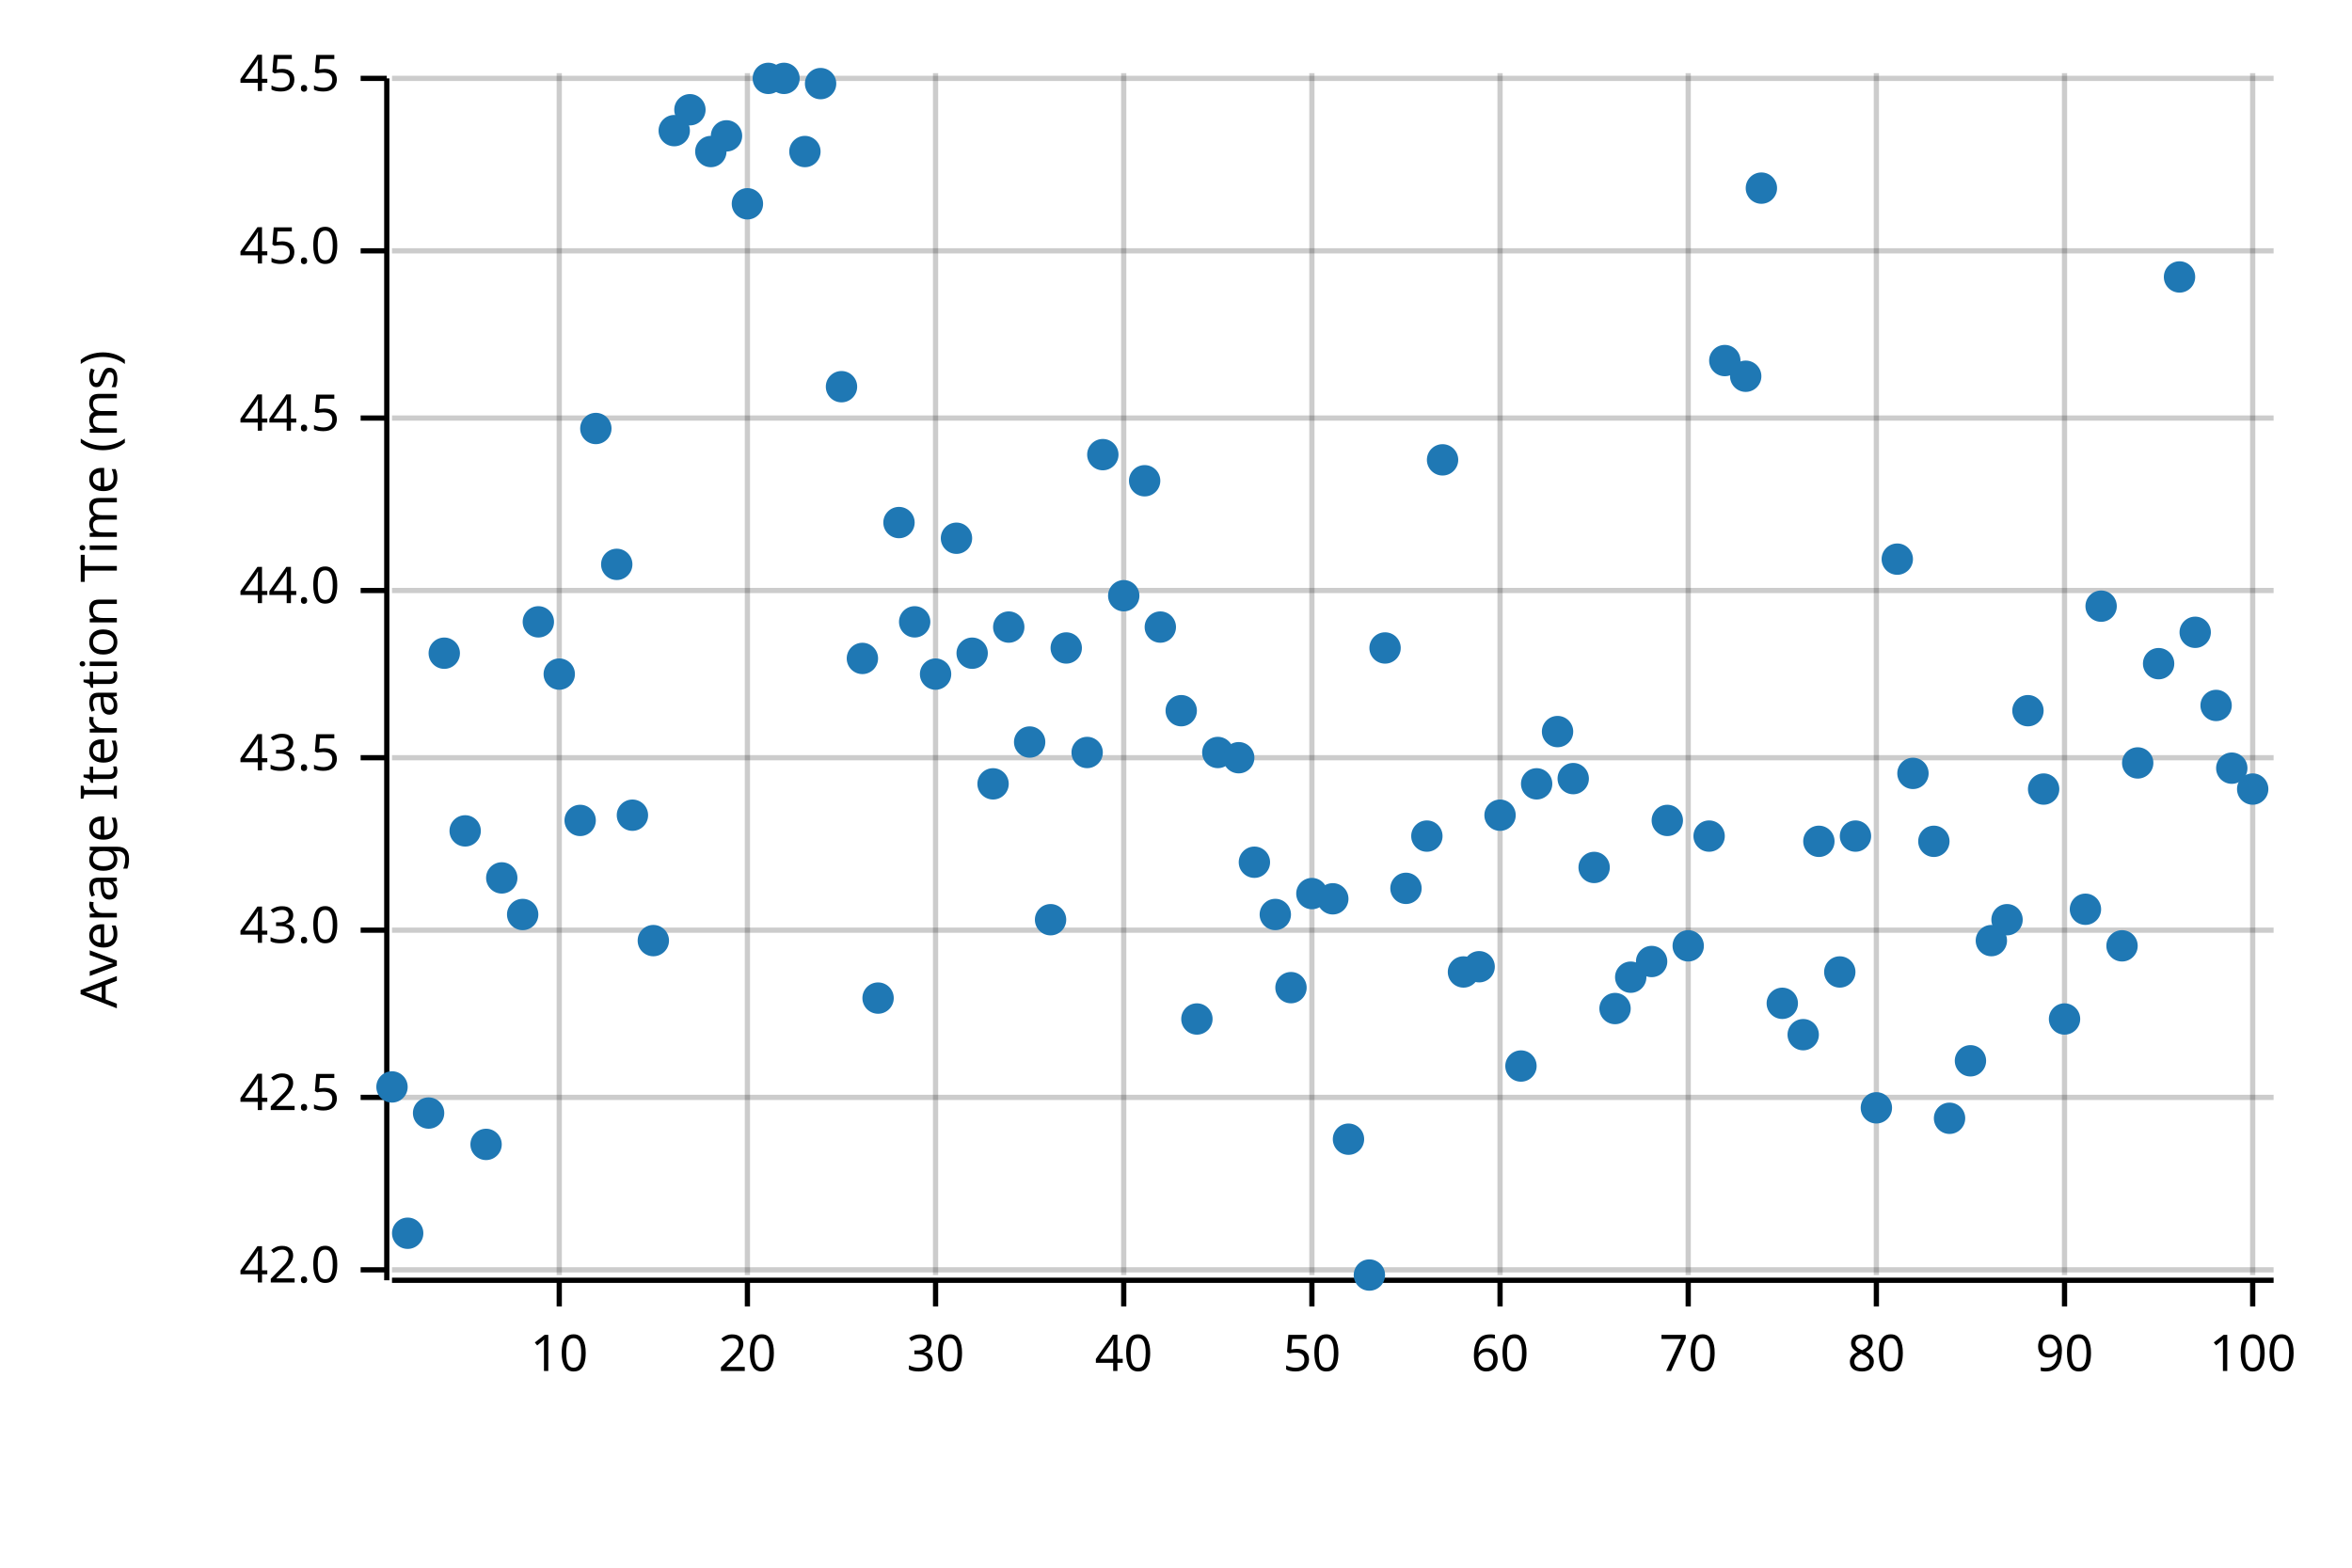
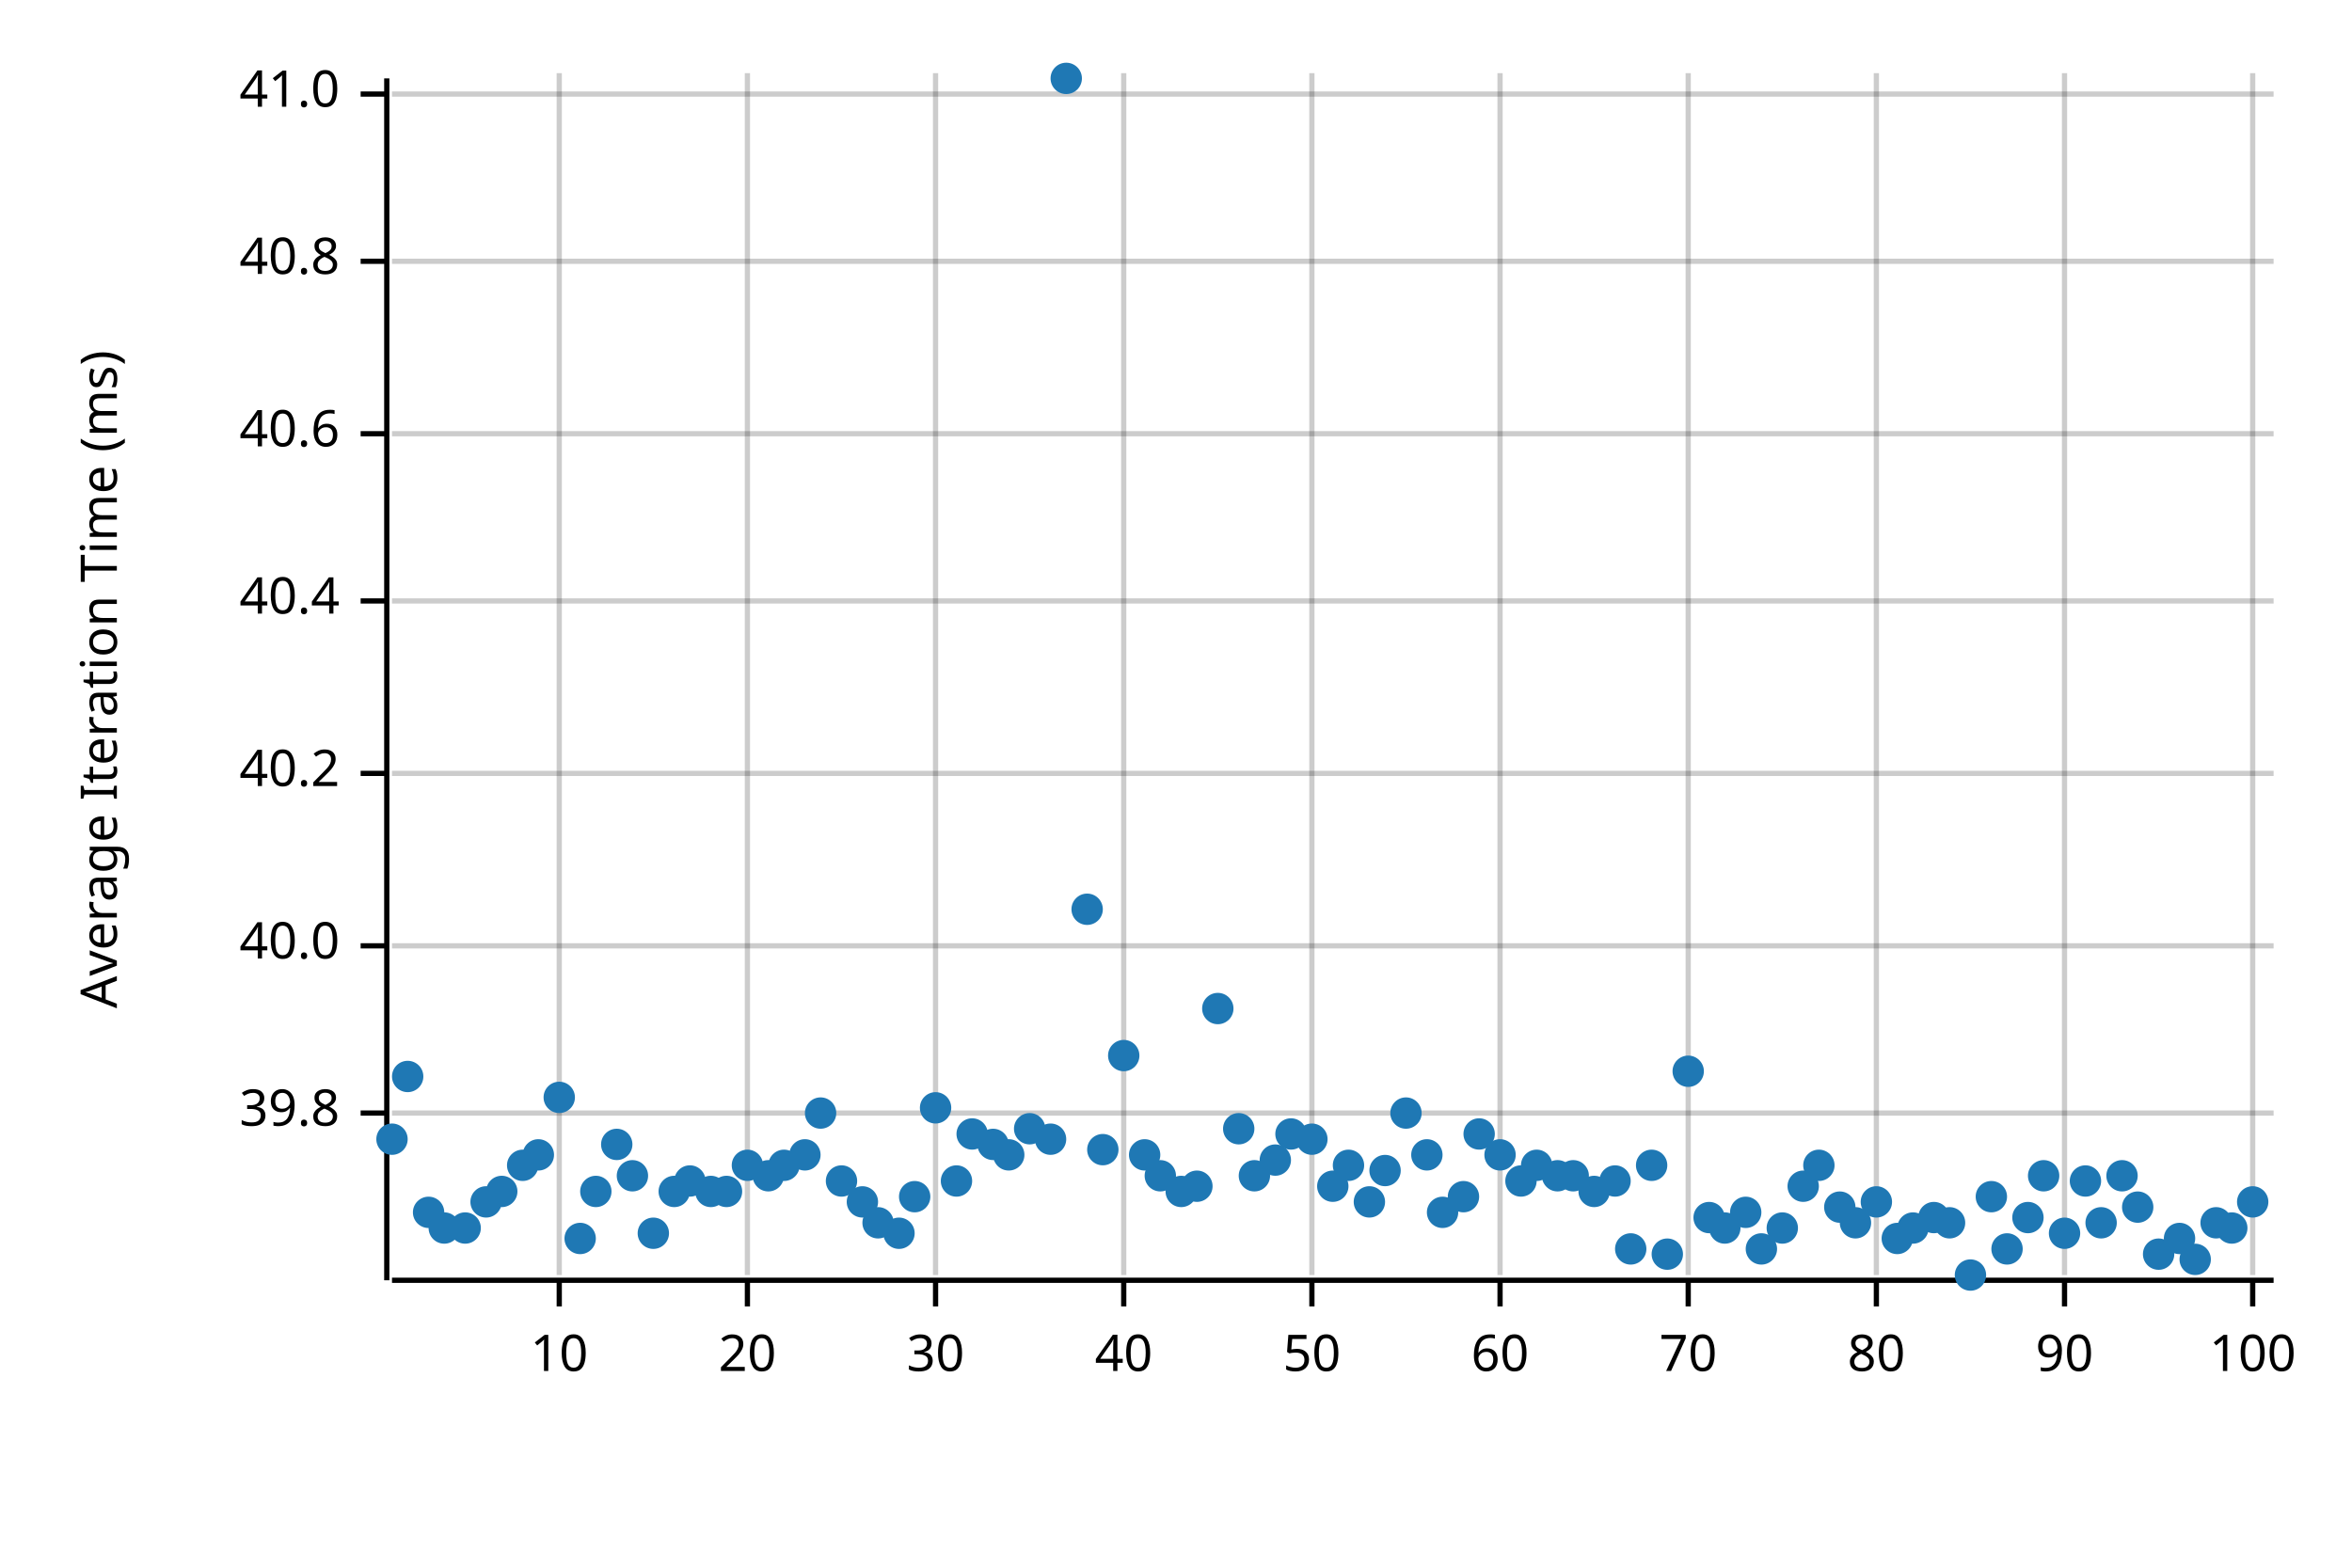
<svg xmlns="http://www.w3.org/2000/svg" width="450" height="300" viewBox="0 0 450 300">
  <text x="15" y="130" dy="0.76em" text-anchor="middle" font-family="sans-serif" font-size="9.677" opacity="1" fill="#000000" transform="rotate(270, 15, 130)">
Average Iteration Time (ms)
</text>
  <line opacity="0.2" stroke="#000000" stroke-width="1" x1="107" y1="244" x2="107" y2="14" />
  <line opacity="0.2" stroke="#000000" stroke-width="1" x1="143" y1="244" x2="143" y2="14" />
  <line opacity="0.2" stroke="#000000" stroke-width="1" x1="179" y1="244" x2="179" y2="14" />
  <line opacity="0.2" stroke="#000000" stroke-width="1" x1="215" y1="244" x2="215" y2="14" />
  <line opacity="0.2" stroke="#000000" stroke-width="1" x1="251" y1="244" x2="251" y2="14" />
  <line opacity="0.2" stroke="#000000" stroke-width="1" x1="287" y1="244" x2="287" y2="14" />
  <line opacity="0.2" stroke="#000000" stroke-width="1" x1="323" y1="244" x2="323" y2="14" />
  <line opacity="0.2" stroke="#000000" stroke-width="1" x1="359" y1="244" x2="359" y2="14" />
  <line opacity="0.2" stroke="#000000" stroke-width="1" x1="395" y1="244" x2="395" y2="14" />
  <line opacity="0.2" stroke="#000000" stroke-width="1" x1="431" y1="244" x2="431" y2="14" />
-   <line opacity="0.2" stroke="#000000" stroke-width="1" x1="75" y1="243" x2="435" y2="243" />
-   <line opacity="0.2" stroke="#000000" stroke-width="1" x1="75" y1="210" x2="435" y2="210" />
-   <line opacity="0.2" stroke="#000000" stroke-width="1" x1="75" y1="178" x2="435" y2="178" />
-   <line opacity="0.2" stroke="#000000" stroke-width="1" x1="75" y1="145" x2="435" y2="145" />
-   <line opacity="0.2" stroke="#000000" stroke-width="1" x1="75" y1="113" x2="435" y2="113" />
-   <line opacity="0.2" stroke="#000000" stroke-width="1" x1="75" y1="80" x2="435" y2="80" />
-   <line opacity="0.2" stroke="#000000" stroke-width="1" x1="75" y1="48" x2="435" y2="48" />
-   <line opacity="0.2" stroke="#000000" stroke-width="1" x1="75" y1="15" x2="435" y2="15" />
+   <line opacity="0.2" stroke="#000000" stroke-width="1" x1="75" y1="213" x2="435" y2="213" />
+   <line opacity="0.2" stroke="#000000" stroke-width="1" x1="75" y1="181" x2="435" y2="181" />
+   <line opacity="0.2" stroke="#000000" stroke-width="1" x1="75" y1="148" x2="435" y2="148" />
+   <line opacity="0.2" stroke="#000000" stroke-width="1" x1="75" y1="115" x2="435" y2="115" />
+   <line opacity="0.2" stroke="#000000" stroke-width="1" x1="75" y1="83" x2="435" y2="83" />
+   <line opacity="0.2" stroke="#000000" stroke-width="1" x1="75" y1="50" x2="435" y2="50" />
+   <line opacity="0.2" stroke="#000000" stroke-width="1" x1="75" y1="18" x2="435" y2="18" />
  <polyline fill="none" opacity="1" stroke="#000000" stroke-width="1" points="74,15 74,245 " />
-   <text x="65" y="243" dy="0.5ex" text-anchor="end" font-family="sans-serif" font-size="9.677" opacity="1" fill="#000000">
- 42.0
+   <text x="65" y="213" dy="0.5ex" text-anchor="end" font-family="sans-serif" font-size="9.677" opacity="1" fill="#000000">
+ 39.8
</text>
-   <polyline fill="none" opacity="1" stroke="#000000" stroke-width="1" points="69,243 74,243 " />
-   <text x="65" y="210" dy="0.5ex" text-anchor="end" font-family="sans-serif" font-size="9.677" opacity="1" fill="#000000">
- 42.5
+   <polyline fill="none" opacity="1" stroke="#000000" stroke-width="1" points="69,213 74,213 " />
+   <text x="65" y="181" dy="0.5ex" text-anchor="end" font-family="sans-serif" font-size="9.677" opacity="1" fill="#000000">
+ 40.0
</text>
-   <polyline fill="none" opacity="1" stroke="#000000" stroke-width="1" points="69,210 74,210 " />
-   <text x="65" y="178" dy="0.5ex" text-anchor="end" font-family="sans-serif" font-size="9.677" opacity="1" fill="#000000">
- 43.0
+   <polyline fill="none" opacity="1" stroke="#000000" stroke-width="1" points="69,181 74,181 " />
+   <text x="65" y="148" dy="0.5ex" text-anchor="end" font-family="sans-serif" font-size="9.677" opacity="1" fill="#000000">
+ 40.2
</text>
-   <polyline fill="none" opacity="1" stroke="#000000" stroke-width="1" points="69,178 74,178 " />
-   <text x="65" y="145" dy="0.5ex" text-anchor="end" font-family="sans-serif" font-size="9.677" opacity="1" fill="#000000">
- 43.5
+   <polyline fill="none" opacity="1" stroke="#000000" stroke-width="1" points="69,148 74,148 " />
+   <text x="65" y="115" dy="0.5ex" text-anchor="end" font-family="sans-serif" font-size="9.677" opacity="1" fill="#000000">
+ 40.4
</text>
-   <polyline fill="none" opacity="1" stroke="#000000" stroke-width="1" points="69,145 74,145 " />
-   <text x="65" y="113" dy="0.5ex" text-anchor="end" font-family="sans-serif" font-size="9.677" opacity="1" fill="#000000">
- 44.0
+   <polyline fill="none" opacity="1" stroke="#000000" stroke-width="1" points="69,115 74,115 " />
+   <text x="65" y="83" dy="0.5ex" text-anchor="end" font-family="sans-serif" font-size="9.677" opacity="1" fill="#000000">
+ 40.6
</text>
-   <polyline fill="none" opacity="1" stroke="#000000" stroke-width="1" points="69,113 74,113 " />
-   <text x="65" y="80" dy="0.5ex" text-anchor="end" font-family="sans-serif" font-size="9.677" opacity="1" fill="#000000">
- 44.5
+   <polyline fill="none" opacity="1" stroke="#000000" stroke-width="1" points="69,83 74,83 " />
+   <text x="65" y="50" dy="0.5ex" text-anchor="end" font-family="sans-serif" font-size="9.677" opacity="1" fill="#000000">
+ 40.8
</text>
-   <polyline fill="none" opacity="1" stroke="#000000" stroke-width="1" points="69,80 74,80 " />
-   <text x="65" y="48" dy="0.5ex" text-anchor="end" font-family="sans-serif" font-size="9.677" opacity="1" fill="#000000">
- 45.0
+   <polyline fill="none" opacity="1" stroke="#000000" stroke-width="1" points="69,50 74,50 " />
+   <text x="65" y="18" dy="0.5ex" text-anchor="end" font-family="sans-serif" font-size="9.677" opacity="1" fill="#000000">
+ 41.0
</text>
-   <polyline fill="none" opacity="1" stroke="#000000" stroke-width="1" points="69,48 74,48 " />
-   <text x="65" y="15" dy="0.5ex" text-anchor="end" font-family="sans-serif" font-size="9.677" opacity="1" fill="#000000">
- 45.5
- </text>
-   <polyline fill="none" opacity="1" stroke="#000000" stroke-width="1" points="69,15 74,15 " />
+   <polyline fill="none" opacity="1" stroke="#000000" stroke-width="1" points="69,18 74,18 " />
  <polyline fill="none" opacity="1" stroke="#000000" stroke-width="1" points="75,245 435,245 " />
  <text x="107" y="255" dy="0.76em" text-anchor="middle" font-family="sans-serif" font-size="9.677" opacity="1" fill="#000000">
10
</text>
  <polyline fill="none" opacity="1" stroke="#000000" stroke-width="1" points="107,245 107,250 " />
  <text x="143" y="255" dy="0.76em" text-anchor="middle" font-family="sans-serif" font-size="9.677" opacity="1" fill="#000000">
20
</text>
  <polyline fill="none" opacity="1" stroke="#000000" stroke-width="1" points="143,245 143,250 " />
  <text x="179" y="255" dy="0.76em" text-anchor="middle" font-family="sans-serif" font-size="9.677" opacity="1" fill="#000000">
30
</text>
  <polyline fill="none" opacity="1" stroke="#000000" stroke-width="1" points="179,245 179,250 " />
  <text x="215" y="255" dy="0.76em" text-anchor="middle" font-family="sans-serif" font-size="9.677" opacity="1" fill="#000000">
40
</text>
  <polyline fill="none" opacity="1" stroke="#000000" stroke-width="1" points="215,245 215,250 " />
  <text x="251" y="255" dy="0.76em" text-anchor="middle" font-family="sans-serif" font-size="9.677" opacity="1" fill="#000000">
50
</text>
  <polyline fill="none" opacity="1" stroke="#000000" stroke-width="1" points="251,245 251,250 " />
  <text x="287" y="255" dy="0.76em" text-anchor="middle" font-family="sans-serif" font-size="9.677" opacity="1" fill="#000000">
60
</text>
  <polyline fill="none" opacity="1" stroke="#000000" stroke-width="1" points="287,245 287,250 " />
  <text x="323" y="255" dy="0.76em" text-anchor="middle" font-family="sans-serif" font-size="9.677" opacity="1" fill="#000000">
70
</text>
  <polyline fill="none" opacity="1" stroke="#000000" stroke-width="1" points="323,245 323,250 " />
  <text x="359" y="255" dy="0.76em" text-anchor="middle" font-family="sans-serif" font-size="9.677" opacity="1" fill="#000000">
80
</text>
  <polyline fill="none" opacity="1" stroke="#000000" stroke-width="1" points="359,245 359,250 " />
  <text x="395" y="255" dy="0.76em" text-anchor="middle" font-family="sans-serif" font-size="9.677" opacity="1" fill="#000000">
90
</text>
  <polyline fill="none" opacity="1" stroke="#000000" stroke-width="1" points="395,245 395,250 " />
  <text x="431" y="255" dy="0.76em" text-anchor="middle" font-family="sans-serif" font-size="9.677" opacity="1" fill="#000000">
100
</text>
  <polyline fill="none" opacity="1" stroke="#000000" stroke-width="1" points="431,245 431,250 " />
-   <circle cx="75" cy="208" r="3" opacity="1" fill="#1F78B4" stroke="none" stroke-width="1" />
-   <circle cx="78" cy="236" r="3" opacity="1" fill="#1F78B4" stroke="none" stroke-width="1" />
-   <circle cx="82" cy="213" r="3" opacity="1" fill="#1F78B4" stroke="none" stroke-width="1" />
-   <circle cx="85" cy="125" r="3" opacity="1" fill="#1F78B4" stroke="none" stroke-width="1" />
-   <circle cx="89" cy="159" r="3" opacity="1" fill="#1F78B4" stroke="none" stroke-width="1" />
-   <circle cx="93" cy="219" r="3" opacity="1" fill="#1F78B4" stroke="none" stroke-width="1" />
-   <circle cx="96" cy="168" r="3" opacity="1" fill="#1F78B4" stroke="none" stroke-width="1" />
-   <circle cx="100" cy="175" r="3" opacity="1" fill="#1F78B4" stroke="none" stroke-width="1" />
-   <circle cx="103" cy="119" r="3" opacity="1" fill="#1F78B4" stroke="none" stroke-width="1" />
-   <circle cx="107" cy="129" r="3" opacity="1" fill="#1F78B4" stroke="none" stroke-width="1" />
-   <circle cx="111" cy="157" r="3" opacity="1" fill="#1F78B4" stroke="none" stroke-width="1" />
-   <circle cx="114" cy="82" r="3" opacity="1" fill="#1F78B4" stroke="none" stroke-width="1" />
-   <circle cx="118" cy="108" r="3" opacity="1" fill="#1F78B4" stroke="none" stroke-width="1" />
-   <circle cx="121" cy="156" r="3" opacity="1" fill="#1F78B4" stroke="none" stroke-width="1" />
-   <circle cx="125" cy="180" r="3" opacity="1" fill="#1F78B4" stroke="none" stroke-width="1" />
-   <circle cx="129" cy="25" r="3" opacity="1" fill="#1F78B4" stroke="none" stroke-width="1" />
-   <circle cx="132" cy="21" r="3" opacity="1" fill="#1F78B4" stroke="none" stroke-width="1" />
-   <circle cx="136" cy="29" r="3" opacity="1" fill="#1F78B4" stroke="none" stroke-width="1" />
-   <circle cx="139" cy="26" r="3" opacity="1" fill="#1F78B4" stroke="none" stroke-width="1" />
-   <circle cx="143" cy="39" r="3" opacity="1" fill="#1F78B4" stroke="none" stroke-width="1" />
-   <circle cx="147" cy="15" r="3" opacity="1" fill="#1F78B4" stroke="none" stroke-width="1" />
-   <circle cx="150" cy="15" r="3" opacity="1" fill="#1F78B4" stroke="none" stroke-width="1" />
-   <circle cx="154" cy="29" r="3" opacity="1" fill="#1F78B4" stroke="none" stroke-width="1" />
-   <circle cx="157" cy="16" r="3" opacity="1" fill="#1F78B4" stroke="none" stroke-width="1" />
-   <circle cx="161" cy="74" r="3" opacity="1" fill="#1F78B4" stroke="none" stroke-width="1" />
-   <circle cx="165" cy="126" r="3" opacity="1" fill="#1F78B4" stroke="none" stroke-width="1" />
-   <circle cx="168" cy="191" r="3" opacity="1" fill="#1F78B4" stroke="none" stroke-width="1" />
-   <circle cx="172" cy="100" r="3" opacity="1" fill="#1F78B4" stroke="none" stroke-width="1" />
-   <circle cx="175" cy="119" r="3" opacity="1" fill="#1F78B4" stroke="none" stroke-width="1" />
-   <circle cx="179" cy="129" r="3" opacity="1" fill="#1F78B4" stroke="none" stroke-width="1" />
-   <circle cx="183" cy="103" r="3" opacity="1" fill="#1F78B4" stroke="none" stroke-width="1" />
-   <circle cx="186" cy="125" r="3" opacity="1" fill="#1F78B4" stroke="none" stroke-width="1" />
-   <circle cx="190" cy="150" r="3" opacity="1" fill="#1F78B4" stroke="none" stroke-width="1" />
-   <circle cx="193" cy="120" r="3" opacity="1" fill="#1F78B4" stroke="none" stroke-width="1" />
-   <circle cx="197" cy="142" r="3" opacity="1" fill="#1F78B4" stroke="none" stroke-width="1" />
-   <circle cx="201" cy="176" r="3" opacity="1" fill="#1F78B4" stroke="none" stroke-width="1" />
-   <circle cx="204" cy="124" r="3" opacity="1" fill="#1F78B4" stroke="none" stroke-width="1" />
-   <circle cx="208" cy="144" r="3" opacity="1" fill="#1F78B4" stroke="none" stroke-width="1" />
-   <circle cx="211" cy="87" r="3" opacity="1" fill="#1F78B4" stroke="none" stroke-width="1" />
-   <circle cx="215" cy="114" r="3" opacity="1" fill="#1F78B4" stroke="none" stroke-width="1" />
-   <circle cx="219" cy="92" r="3" opacity="1" fill="#1F78B4" stroke="none" stroke-width="1" />
-   <circle cx="222" cy="120" r="3" opacity="1" fill="#1F78B4" stroke="none" stroke-width="1" />
-   <circle cx="226" cy="136" r="3" opacity="1" fill="#1F78B4" stroke="none" stroke-width="1" />
-   <circle cx="229" cy="195" r="3" opacity="1" fill="#1F78B4" stroke="none" stroke-width="1" />
-   <circle cx="233" cy="144" r="3" opacity="1" fill="#1F78B4" stroke="none" stroke-width="1" />
-   <circle cx="237" cy="145" r="3" opacity="1" fill="#1F78B4" stroke="none" stroke-width="1" />
-   <circle cx="240" cy="165" r="3" opacity="1" fill="#1F78B4" stroke="none" stroke-width="1" />
-   <circle cx="244" cy="175" r="3" opacity="1" fill="#1F78B4" stroke="none" stroke-width="1" />
-   <circle cx="247" cy="189" r="3" opacity="1" fill="#1F78B4" stroke="none" stroke-width="1" />
-   <circle cx="251" cy="171" r="3" opacity="1" fill="#1F78B4" stroke="none" stroke-width="1" />
-   <circle cx="255" cy="172" r="3" opacity="1" fill="#1F78B4" stroke="none" stroke-width="1" />
-   <circle cx="258" cy="218" r="3" opacity="1" fill="#1F78B4" stroke="none" stroke-width="1" />
-   <circle cx="262" cy="244" r="3" opacity="1" fill="#1F78B4" stroke="none" stroke-width="1" />
-   <circle cx="265" cy="124" r="3" opacity="1" fill="#1F78B4" stroke="none" stroke-width="1" />
-   <circle cx="269" cy="170" r="3" opacity="1" fill="#1F78B4" stroke="none" stroke-width="1" />
-   <circle cx="273" cy="160" r="3" opacity="1" fill="#1F78B4" stroke="none" stroke-width="1" />
-   <circle cx="276" cy="88" r="3" opacity="1" fill="#1F78B4" stroke="none" stroke-width="1" />
-   <circle cx="280" cy="186" r="3" opacity="1" fill="#1F78B4" stroke="none" stroke-width="1" />
-   <circle cx="283" cy="185" r="3" opacity="1" fill="#1F78B4" stroke="none" stroke-width="1" />
-   <circle cx="287" cy="156" r="3" opacity="1" fill="#1F78B4" stroke="none" stroke-width="1" />
-   <circle cx="291" cy="204" r="3" opacity="1" fill="#1F78B4" stroke="none" stroke-width="1" />
-   <circle cx="294" cy="150" r="3" opacity="1" fill="#1F78B4" stroke="none" stroke-width="1" />
-   <circle cx="298" cy="140" r="3" opacity="1" fill="#1F78B4" stroke="none" stroke-width="1" />
-   <circle cx="301" cy="149" r="3" opacity="1" fill="#1F78B4" stroke="none" stroke-width="1" />
-   <circle cx="305" cy="166" r="3" opacity="1" fill="#1F78B4" stroke="none" stroke-width="1" />
-   <circle cx="309" cy="193" r="3" opacity="1" fill="#1F78B4" stroke="none" stroke-width="1" />
-   <circle cx="312" cy="187" r="3" opacity="1" fill="#1F78B4" stroke="none" stroke-width="1" />
-   <circle cx="316" cy="184" r="3" opacity="1" fill="#1F78B4" stroke="none" stroke-width="1" />
-   <circle cx="319" cy="157" r="3" opacity="1" fill="#1F78B4" stroke="none" stroke-width="1" />
-   <circle cx="323" cy="181" r="3" opacity="1" fill="#1F78B4" stroke="none" stroke-width="1" />
-   <circle cx="327" cy="160" r="3" opacity="1" fill="#1F78B4" stroke="none" stroke-width="1" />
-   <circle cx="330" cy="69" r="3" opacity="1" fill="#1F78B4" stroke="none" stroke-width="1" />
-   <circle cx="334" cy="72" r="3" opacity="1" fill="#1F78B4" stroke="none" stroke-width="1" />
-   <circle cx="337" cy="36" r="3" opacity="1" fill="#1F78B4" stroke="none" stroke-width="1" />
-   <circle cx="341" cy="192" r="3" opacity="1" fill="#1F78B4" stroke="none" stroke-width="1" />
-   <circle cx="345" cy="198" r="3" opacity="1" fill="#1F78B4" stroke="none" stroke-width="1" />
-   <circle cx="348" cy="161" r="3" opacity="1" fill="#1F78B4" stroke="none" stroke-width="1" />
-   <circle cx="352" cy="186" r="3" opacity="1" fill="#1F78B4" stroke="none" stroke-width="1" />
-   <circle cx="355" cy="160" r="3" opacity="1" fill="#1F78B4" stroke="none" stroke-width="1" />
-   <circle cx="359" cy="212" r="3" opacity="1" fill="#1F78B4" stroke="none" stroke-width="1" />
-   <circle cx="363" cy="107" r="3" opacity="1" fill="#1F78B4" stroke="none" stroke-width="1" />
-   <circle cx="366" cy="148" r="3" opacity="1" fill="#1F78B4" stroke="none" stroke-width="1" />
-   <circle cx="370" cy="161" r="3" opacity="1" fill="#1F78B4" stroke="none" stroke-width="1" />
-   <circle cx="373" cy="214" r="3" opacity="1" fill="#1F78B4" stroke="none" stroke-width="1" />
-   <circle cx="377" cy="203" r="3" opacity="1" fill="#1F78B4" stroke="none" stroke-width="1" />
-   <circle cx="381" cy="180" r="3" opacity="1" fill="#1F78B4" stroke="none" stroke-width="1" />
-   <circle cx="384" cy="176" r="3" opacity="1" fill="#1F78B4" stroke="none" stroke-width="1" />
-   <circle cx="388" cy="136" r="3" opacity="1" fill="#1F78B4" stroke="none" stroke-width="1" />
-   <circle cx="391" cy="151" r="3" opacity="1" fill="#1F78B4" stroke="none" stroke-width="1" />
-   <circle cx="395" cy="195" r="3" opacity="1" fill="#1F78B4" stroke="none" stroke-width="1" />
-   <circle cx="399" cy="174" r="3" opacity="1" fill="#1F78B4" stroke="none" stroke-width="1" />
-   <circle cx="402" cy="116" r="3" opacity="1" fill="#1F78B4" stroke="none" stroke-width="1" />
-   <circle cx="406" cy="181" r="3" opacity="1" fill="#1F78B4" stroke="none" stroke-width="1" />
-   <circle cx="409" cy="146" r="3" opacity="1" fill="#1F78B4" stroke="none" stroke-width="1" />
-   <circle cx="413" cy="127" r="3" opacity="1" fill="#1F78B4" stroke="none" stroke-width="1" />
-   <circle cx="417" cy="53" r="3" opacity="1" fill="#1F78B4" stroke="none" stroke-width="1" />
-   <circle cx="420" cy="121" r="3" opacity="1" fill="#1F78B4" stroke="none" stroke-width="1" />
-   <circle cx="424" cy="135" r="3" opacity="1" fill="#1F78B4" stroke="none" stroke-width="1" />
-   <circle cx="427" cy="147" r="3" opacity="1" fill="#1F78B4" stroke="none" stroke-width="1" />
-   <circle cx="431" cy="151" r="3" opacity="1" fill="#1F78B4" stroke="none" stroke-width="1" />
+   <circle cx="75" cy="218" r="3" opacity="1" fill="#1F78B4" stroke="none" stroke-width="1" />
+   <circle cx="78" cy="206" r="3" opacity="1" fill="#1F78B4" stroke="none" stroke-width="1" />
+   <circle cx="82" cy="232" r="3" opacity="1" fill="#1F78B4" stroke="none" stroke-width="1" />
+   <circle cx="85" cy="235" r="3" opacity="1" fill="#1F78B4" stroke="none" stroke-width="1" />
+   <circle cx="89" cy="235" r="3" opacity="1" fill="#1F78B4" stroke="none" stroke-width="1" />
+   <circle cx="93" cy="230" r="3" opacity="1" fill="#1F78B4" stroke="none" stroke-width="1" />
+   <circle cx="96" cy="228" r="3" opacity="1" fill="#1F78B4" stroke="none" stroke-width="1" />
+   <circle cx="100" cy="223" r="3" opacity="1" fill="#1F78B4" stroke="none" stroke-width="1" />
+   <circle cx="103" cy="221" r="3" opacity="1" fill="#1F78B4" stroke="none" stroke-width="1" />
+   <circle cx="107" cy="210" r="3" opacity="1" fill="#1F78B4" stroke="none" stroke-width="1" />
+   <circle cx="111" cy="237" r="3" opacity="1" fill="#1F78B4" stroke="none" stroke-width="1" />
+   <circle cx="114" cy="228" r="3" opacity="1" fill="#1F78B4" stroke="none" stroke-width="1" />
+   <circle cx="118" cy="219" r="3" opacity="1" fill="#1F78B4" stroke="none" stroke-width="1" />
+   <circle cx="121" cy="225" r="3" opacity="1" fill="#1F78B4" stroke="none" stroke-width="1" />
+   <circle cx="125" cy="236" r="3" opacity="1" fill="#1F78B4" stroke="none" stroke-width="1" />
+   <circle cx="129" cy="228" r="3" opacity="1" fill="#1F78B4" stroke="none" stroke-width="1" />
+   <circle cx="132" cy="226" r="3" opacity="1" fill="#1F78B4" stroke="none" stroke-width="1" />
+   <circle cx="136" cy="228" r="3" opacity="1" fill="#1F78B4" stroke="none" stroke-width="1" />
+   <circle cx="139" cy="228" r="3" opacity="1" fill="#1F78B4" stroke="none" stroke-width="1" />
+   <circle cx="143" cy="223" r="3" opacity="1" fill="#1F78B4" stroke="none" stroke-width="1" />
+   <circle cx="147" cy="225" r="3" opacity="1" fill="#1F78B4" stroke="none" stroke-width="1" />
+   <circle cx="150" cy="223" r="3" opacity="1" fill="#1F78B4" stroke="none" stroke-width="1" />
+   <circle cx="154" cy="221" r="3" opacity="1" fill="#1F78B4" stroke="none" stroke-width="1" />
+   <circle cx="157" cy="213" r="3" opacity="1" fill="#1F78B4" stroke="none" stroke-width="1" />
+   <circle cx="161" cy="226" r="3" opacity="1" fill="#1F78B4" stroke="none" stroke-width="1" />
+   <circle cx="165" cy="230" r="3" opacity="1" fill="#1F78B4" stroke="none" stroke-width="1" />
+   <circle cx="168" cy="234" r="3" opacity="1" fill="#1F78B4" stroke="none" stroke-width="1" />
+   <circle cx="172" cy="236" r="3" opacity="1" fill="#1F78B4" stroke="none" stroke-width="1" />
+   <circle cx="175" cy="229" r="3" opacity="1" fill="#1F78B4" stroke="none" stroke-width="1" />
+   <circle cx="179" cy="212" r="3" opacity="1" fill="#1F78B4" stroke="none" stroke-width="1" />
+   <circle cx="183" cy="226" r="3" opacity="1" fill="#1F78B4" stroke="none" stroke-width="1" />
+   <circle cx="186" cy="217" r="3" opacity="1" fill="#1F78B4" stroke="none" stroke-width="1" />
+   <circle cx="190" cy="219" r="3" opacity="1" fill="#1F78B4" stroke="none" stroke-width="1" />
+   <circle cx="193" cy="221" r="3" opacity="1" fill="#1F78B4" stroke="none" stroke-width="1" />
+   <circle cx="197" cy="216" r="3" opacity="1" fill="#1F78B4" stroke="none" stroke-width="1" />
+   <circle cx="201" cy="218" r="3" opacity="1" fill="#1F78B4" stroke="none" stroke-width="1" />
+   <circle cx="204" cy="15" r="3" opacity="1" fill="#1F78B4" stroke="none" stroke-width="1" />
+   <circle cx="208" cy="174" r="3" opacity="1" fill="#1F78B4" stroke="none" stroke-width="1" />
+   <circle cx="211" cy="220" r="3" opacity="1" fill="#1F78B4" stroke="none" stroke-width="1" />
+   <circle cx="215" cy="202" r="3" opacity="1" fill="#1F78B4" stroke="none" stroke-width="1" />
+   <circle cx="219" cy="221" r="3" opacity="1" fill="#1F78B4" stroke="none" stroke-width="1" />
+   <circle cx="222" cy="225" r="3" opacity="1" fill="#1F78B4" stroke="none" stroke-width="1" />
+   <circle cx="226" cy="228" r="3" opacity="1" fill="#1F78B4" stroke="none" stroke-width="1" />
+   <circle cx="229" cy="227" r="3" opacity="1" fill="#1F78B4" stroke="none" stroke-width="1" />
+   <circle cx="233" cy="193" r="3" opacity="1" fill="#1F78B4" stroke="none" stroke-width="1" />
+   <circle cx="237" cy="216" r="3" opacity="1" fill="#1F78B4" stroke="none" stroke-width="1" />
+   <circle cx="240" cy="225" r="3" opacity="1" fill="#1F78B4" stroke="none" stroke-width="1" />
+   <circle cx="244" cy="222" r="3" opacity="1" fill="#1F78B4" stroke="none" stroke-width="1" />
+   <circle cx="247" cy="217" r="3" opacity="1" fill="#1F78B4" stroke="none" stroke-width="1" />
+   <circle cx="251" cy="218" r="3" opacity="1" fill="#1F78B4" stroke="none" stroke-width="1" />
+   <circle cx="255" cy="227" r="3" opacity="1" fill="#1F78B4" stroke="none" stroke-width="1" />
+   <circle cx="258" cy="223" r="3" opacity="1" fill="#1F78B4" stroke="none" stroke-width="1" />
+   <circle cx="262" cy="230" r="3" opacity="1" fill="#1F78B4" stroke="none" stroke-width="1" />
+   <circle cx="265" cy="224" r="3" opacity="1" fill="#1F78B4" stroke="none" stroke-width="1" />
+   <circle cx="269" cy="213" r="3" opacity="1" fill="#1F78B4" stroke="none" stroke-width="1" />
+   <circle cx="273" cy="221" r="3" opacity="1" fill="#1F78B4" stroke="none" stroke-width="1" />
+   <circle cx="276" cy="232" r="3" opacity="1" fill="#1F78B4" stroke="none" stroke-width="1" />
+   <circle cx="280" cy="229" r="3" opacity="1" fill="#1F78B4" stroke="none" stroke-width="1" />
+   <circle cx="283" cy="217" r="3" opacity="1" fill="#1F78B4" stroke="none" stroke-width="1" />
+   <circle cx="287" cy="221" r="3" opacity="1" fill="#1F78B4" stroke="none" stroke-width="1" />
+   <circle cx="291" cy="226" r="3" opacity="1" fill="#1F78B4" stroke="none" stroke-width="1" />
+   <circle cx="294" cy="223" r="3" opacity="1" fill="#1F78B4" stroke="none" stroke-width="1" />
+   <circle cx="298" cy="225" r="3" opacity="1" fill="#1F78B4" stroke="none" stroke-width="1" />
+   <circle cx="301" cy="225" r="3" opacity="1" fill="#1F78B4" stroke="none" stroke-width="1" />
+   <circle cx="305" cy="228" r="3" opacity="1" fill="#1F78B4" stroke="none" stroke-width="1" />
+   <circle cx="309" cy="226" r="3" opacity="1" fill="#1F78B4" stroke="none" stroke-width="1" />
+   <circle cx="312" cy="239" r="3" opacity="1" fill="#1F78B4" stroke="none" stroke-width="1" />
+   <circle cx="316" cy="223" r="3" opacity="1" fill="#1F78B4" stroke="none" stroke-width="1" />
+   <circle cx="319" cy="240" r="3" opacity="1" fill="#1F78B4" stroke="none" stroke-width="1" />
+   <circle cx="323" cy="205" r="3" opacity="1" fill="#1F78B4" stroke="none" stroke-width="1" />
+   <circle cx="327" cy="233" r="3" opacity="1" fill="#1F78B4" stroke="none" stroke-width="1" />
+   <circle cx="330" cy="235" r="3" opacity="1" fill="#1F78B4" stroke="none" stroke-width="1" />
+   <circle cx="334" cy="232" r="3" opacity="1" fill="#1F78B4" stroke="none" stroke-width="1" />
+   <circle cx="337" cy="239" r="3" opacity="1" fill="#1F78B4" stroke="none" stroke-width="1" />
+   <circle cx="341" cy="235" r="3" opacity="1" fill="#1F78B4" stroke="none" stroke-width="1" />
+   <circle cx="345" cy="227" r="3" opacity="1" fill="#1F78B4" stroke="none" stroke-width="1" />
+   <circle cx="348" cy="223" r="3" opacity="1" fill="#1F78B4" stroke="none" stroke-width="1" />
+   <circle cx="352" cy="231" r="3" opacity="1" fill="#1F78B4" stroke="none" stroke-width="1" />
+   <circle cx="355" cy="234" r="3" opacity="1" fill="#1F78B4" stroke="none" stroke-width="1" />
+   <circle cx="359" cy="230" r="3" opacity="1" fill="#1F78B4" stroke="none" stroke-width="1" />
+   <circle cx="363" cy="237" r="3" opacity="1" fill="#1F78B4" stroke="none" stroke-width="1" />
+   <circle cx="366" cy="235" r="3" opacity="1" fill="#1F78B4" stroke="none" stroke-width="1" />
+   <circle cx="370" cy="233" r="3" opacity="1" fill="#1F78B4" stroke="none" stroke-width="1" />
+   <circle cx="373" cy="234" r="3" opacity="1" fill="#1F78B4" stroke="none" stroke-width="1" />
+   <circle cx="377" cy="244" r="3" opacity="1" fill="#1F78B4" stroke="none" stroke-width="1" />
+   <circle cx="381" cy="229" r="3" opacity="1" fill="#1F78B4" stroke="none" stroke-width="1" />
+   <circle cx="384" cy="239" r="3" opacity="1" fill="#1F78B4" stroke="none" stroke-width="1" />
+   <circle cx="388" cy="233" r="3" opacity="1" fill="#1F78B4" stroke="none" stroke-width="1" />
+   <circle cx="391" cy="225" r="3" opacity="1" fill="#1F78B4" stroke="none" stroke-width="1" />
+   <circle cx="395" cy="236" r="3" opacity="1" fill="#1F78B4" stroke="none" stroke-width="1" />
+   <circle cx="399" cy="226" r="3" opacity="1" fill="#1F78B4" stroke="none" stroke-width="1" />
+   <circle cx="402" cy="234" r="3" opacity="1" fill="#1F78B4" stroke="none" stroke-width="1" />
+   <circle cx="406" cy="225" r="3" opacity="1" fill="#1F78B4" stroke="none" stroke-width="1" />
+   <circle cx="409" cy="231" r="3" opacity="1" fill="#1F78B4" stroke="none" stroke-width="1" />
+   <circle cx="413" cy="240" r="3" opacity="1" fill="#1F78B4" stroke="none" stroke-width="1" />
+   <circle cx="417" cy="237" r="3" opacity="1" fill="#1F78B4" stroke="none" stroke-width="1" />
+   <circle cx="420" cy="241" r="3" opacity="1" fill="#1F78B4" stroke="none" stroke-width="1" />
+   <circle cx="424" cy="234" r="3" opacity="1" fill="#1F78B4" stroke="none" stroke-width="1" />
+   <circle cx="427" cy="235" r="3" opacity="1" fill="#1F78B4" stroke="none" stroke-width="1" />
+   <circle cx="431" cy="230" r="3" opacity="1" fill="#1F78B4" stroke="none" stroke-width="1" />
</svg>
